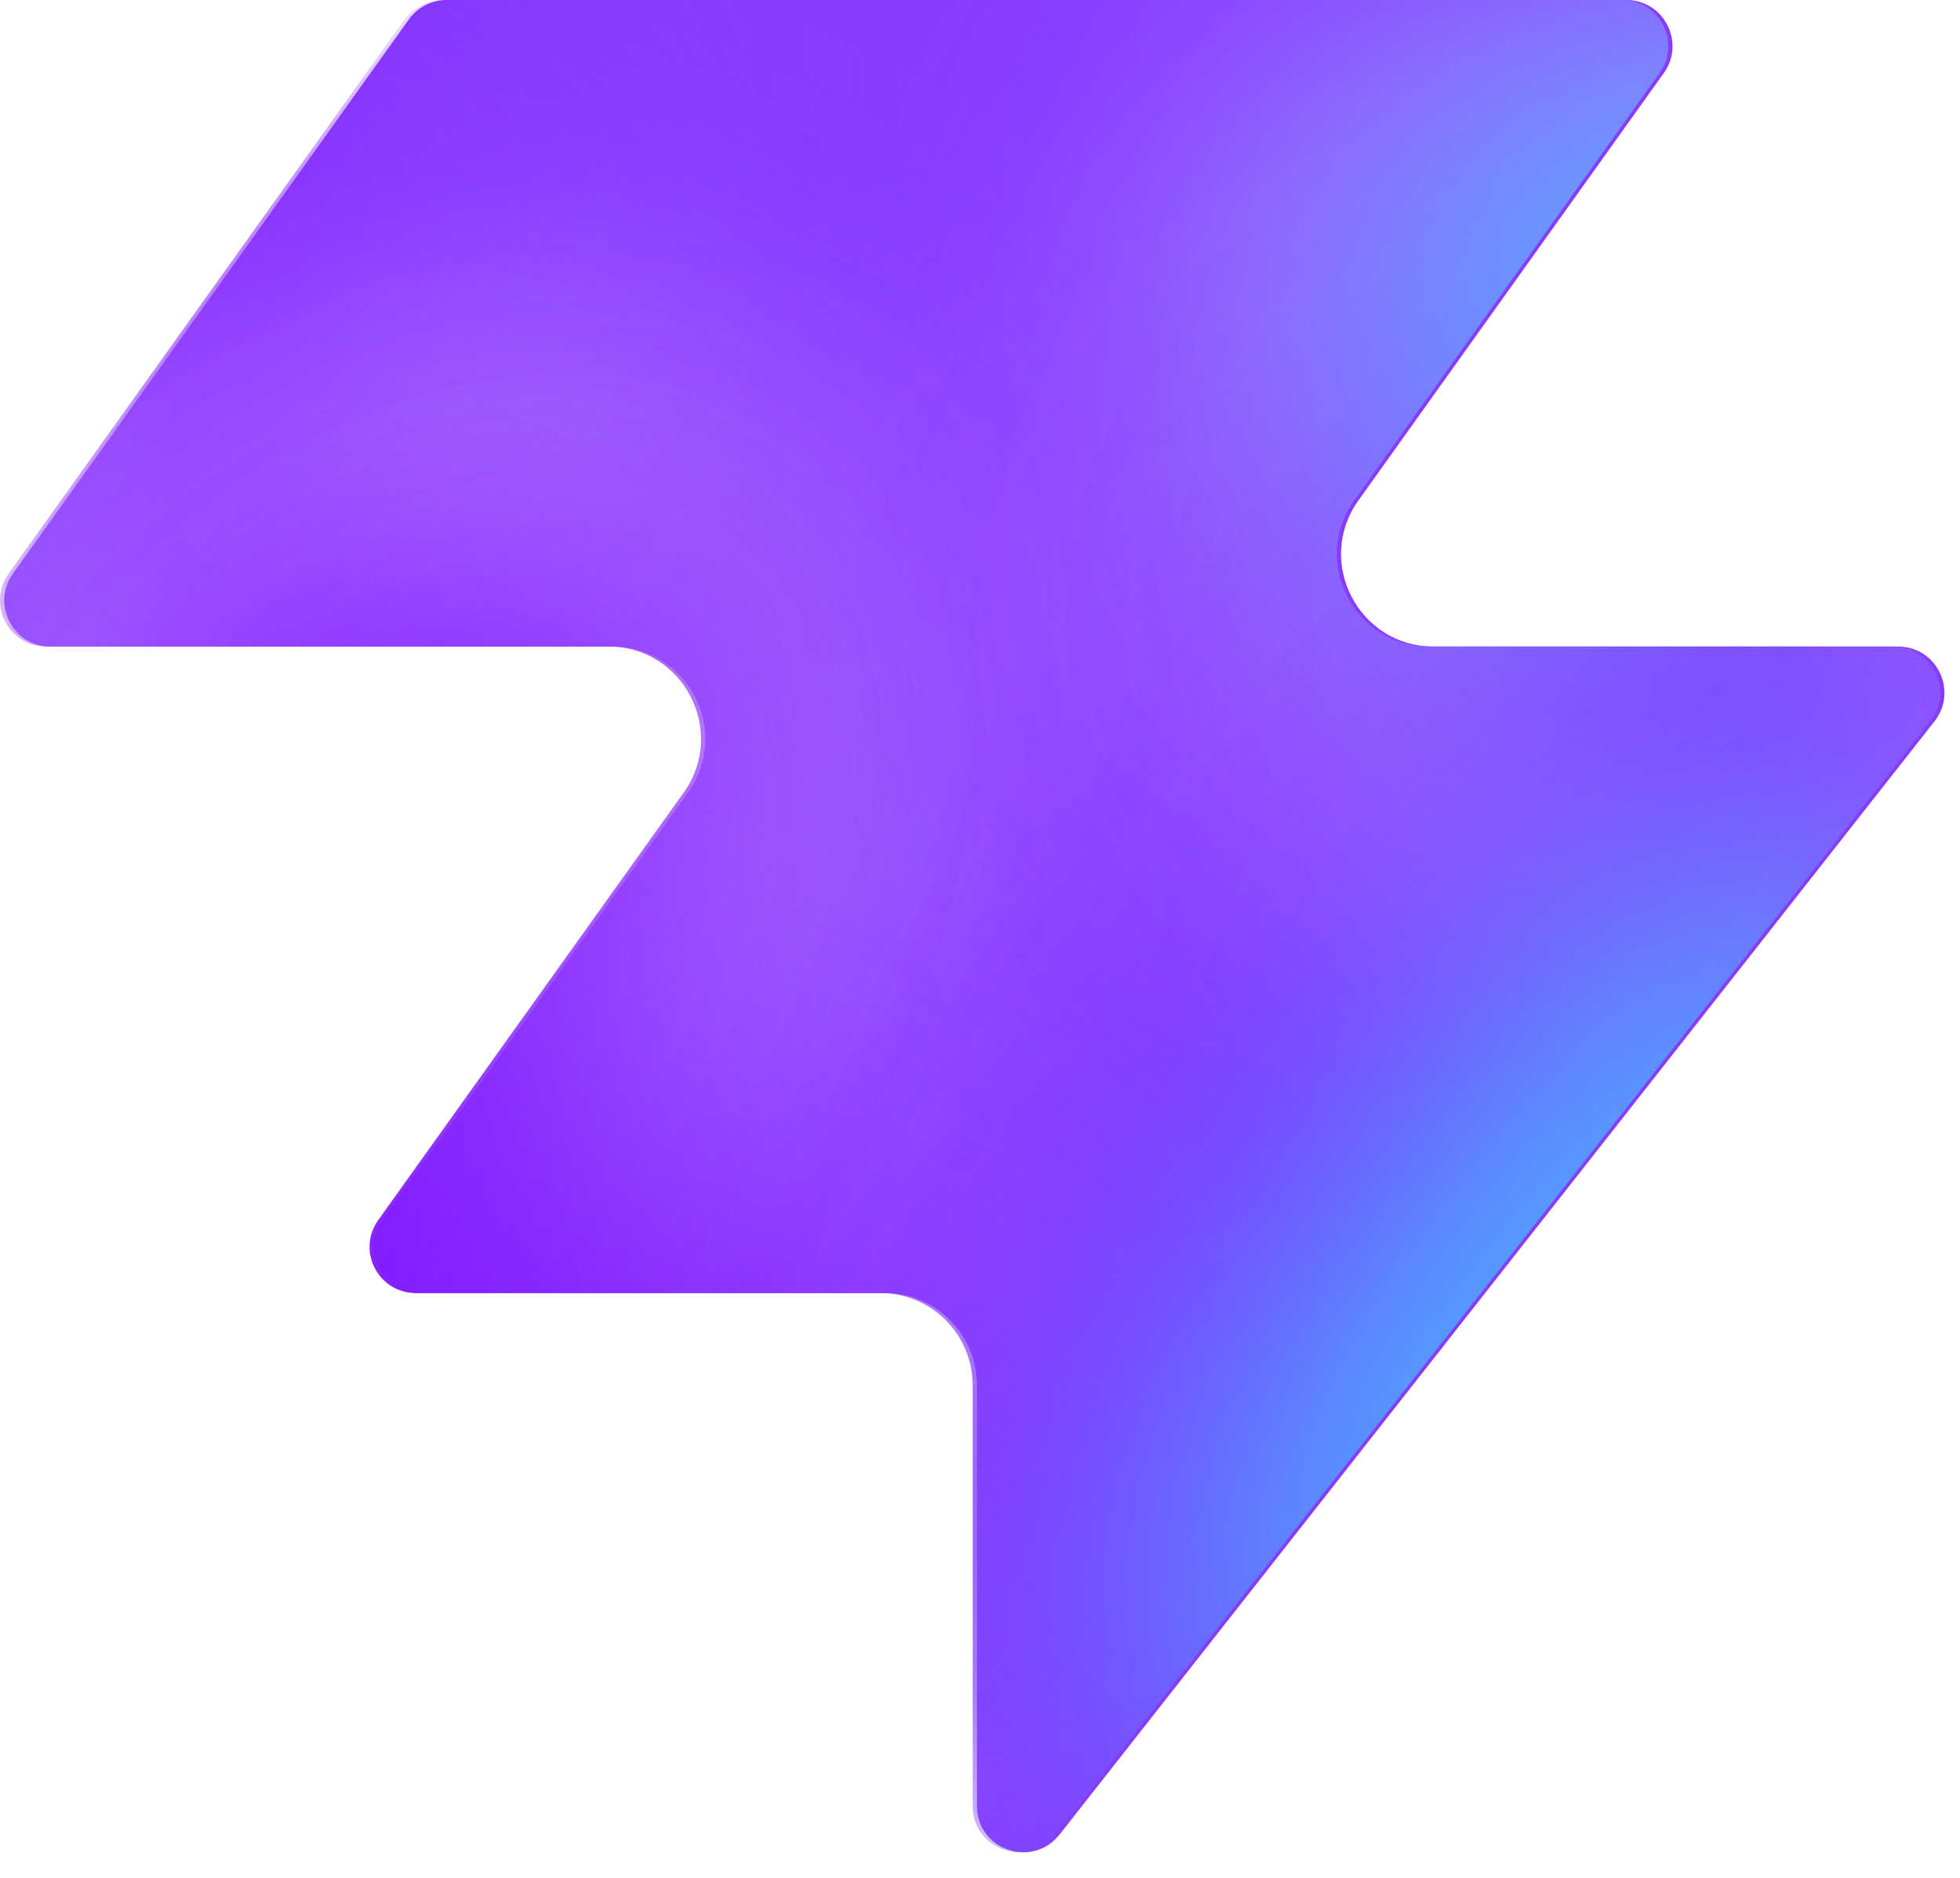
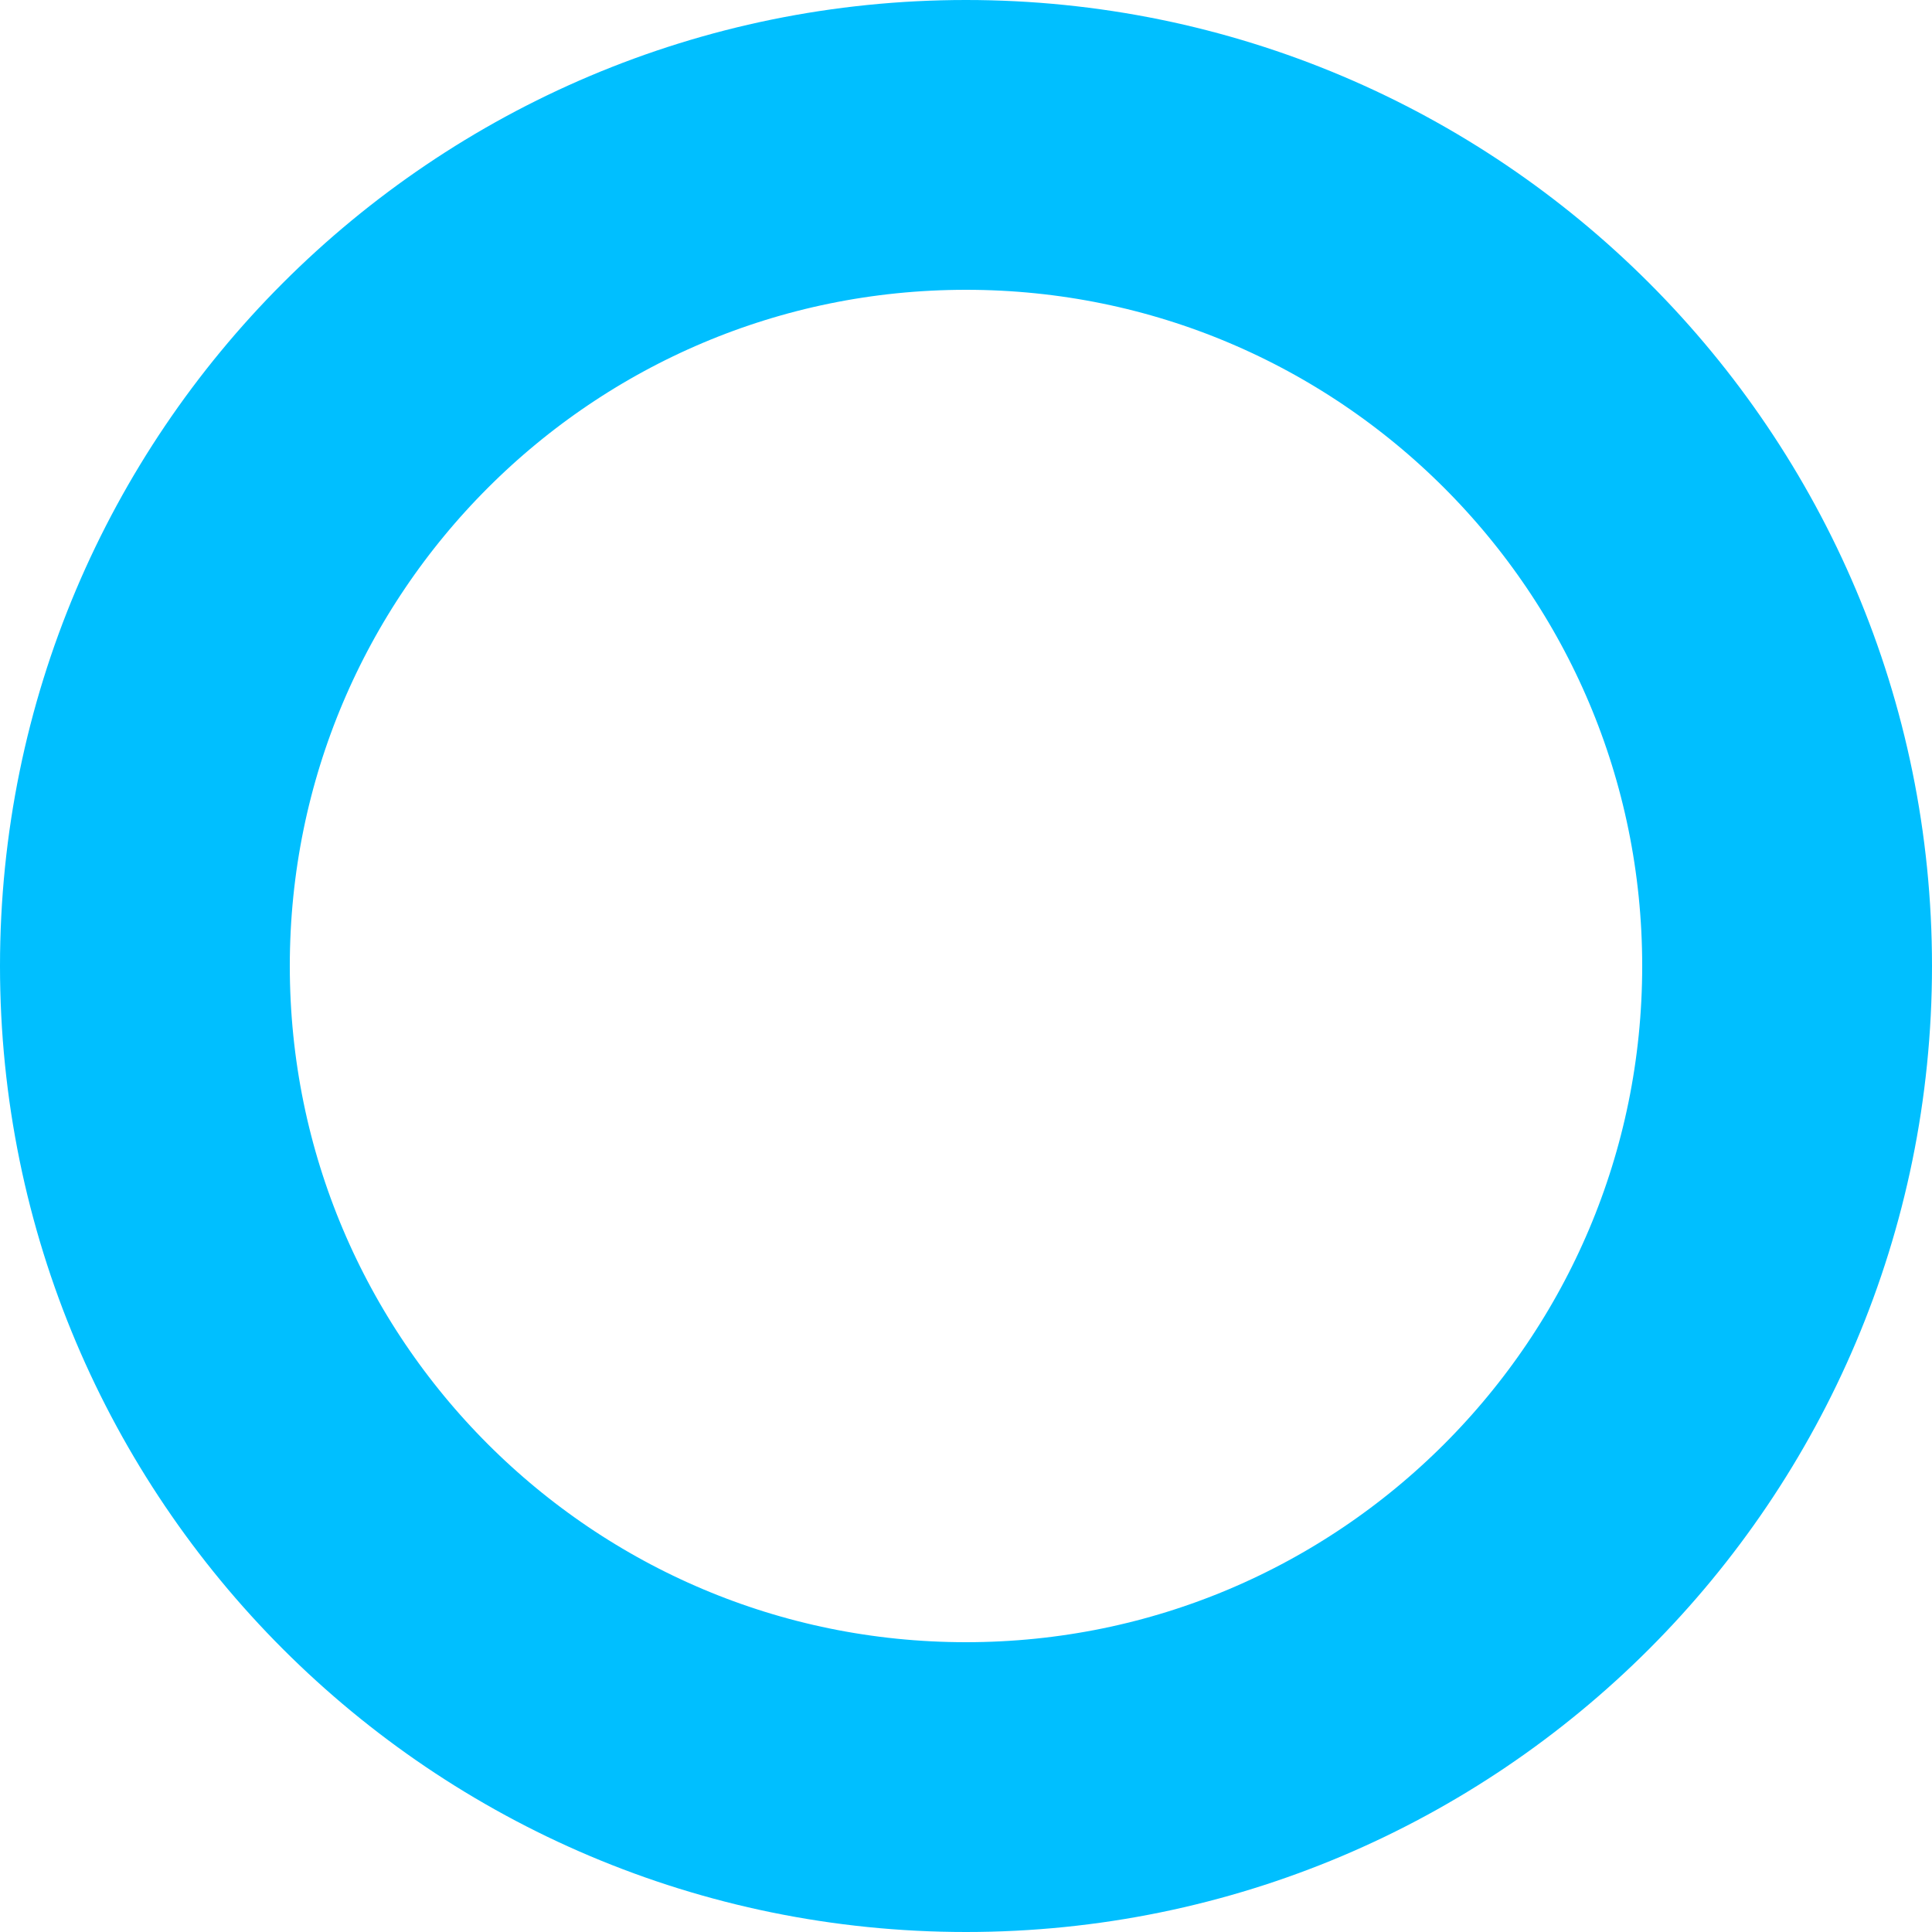
- <svg xmlns="http://www.w3.org/2000/svg" width="48" height="46" fill="none" viewBox="0 0 48 46">
-   <path fill="#863bff" d="M25.946 44.938c-.664.845-2.021.375-2.021-.698V33.937a2.26 2.26 0 0 0-2.262-2.262H10.287c-.92 0-1.456-1.04-.92-1.788l7.48-10.471c1.07-1.497 0-3.578-1.842-3.578H1.237c-.92 0-1.456-1.04-.92-1.788L10.013.474c.214-.297.556-.474.92-.474h28.894c.92 0 1.456 1.04.92 1.788l-7.48 10.471c-1.07 1.498 0 3.579 1.842 3.579h11.377c.943 0 1.473 1.088.89 1.83L25.947 44.94z" style="fill:#863bff;fill:color(display-p3 .525 .23 1);fill-opacity:1" />
-   <mask id="a" width="48" height="46" x="0" y="0" maskUnits="userSpaceOnUse" style="mask-type:alpha">
-     <path fill="#000" d="M25.842 44.938c-.664.844-2.021.375-2.021-.698V33.937a2.26 2.26 0 0 0-2.262-2.262H10.183c-.92 0-1.456-1.04-.92-1.788l7.48-10.471c1.07-1.498 0-3.579-1.842-3.579H1.133c-.92 0-1.456-1.04-.92-1.787L9.91.473c.214-.297.556-.474.92-.474h28.894c.92 0 1.456 1.04.92 1.788l-7.48 10.471c-1.07 1.498 0 3.578 1.842 3.578h11.377c.943 0 1.473 1.088.89 1.832L25.843 44.94z" style="fill:#000;fill-opacity:1" />
-   </mask>
-   <g mask="url(#a)">
-     <g filter="url(#b)">
-       <ellipse cx="5.508" cy="14.704" fill="#ede6ff" rx="5.508" ry="14.704" style="fill:#ede6ff;fill:color(display-p3 .927 .903 1);fill-opacity:1" transform="matrix(.00324 1 1 -.00324 -4.47 31.516)" />
-     </g>
-     <g filter="url(#c)">
-       <ellipse cx="10.399" cy="29.851" fill="#ede6ff" rx="10.399" ry="29.851" style="fill:#ede6ff;fill:color(display-p3 .927 .903 1);fill-opacity:1" transform="matrix(.00324 1 1 -.00324 -39.328 7.883)" />
-     </g>
-     <g filter="url(#d)">
-       <ellipse cx="5.508" cy="30.487" fill="#7e14ff" rx="5.508" ry="30.487" style="fill:#7e14ff;fill:color(display-p3 .492 .077 1);fill-opacity:1" transform="rotate(89.814 -25.913 -14.639)scale(1 -1)" />
-     </g>
-     <g filter="url(#e)">
-       <ellipse cx="5.508" cy="30.599" fill="#7e14ff" rx="5.508" ry="30.599" style="fill:#7e14ff;fill:color(display-p3 .492 .077 1);fill-opacity:1" transform="rotate(89.814 -32.644 -3.334)scale(1 -1)" />
-     </g>
-     <g filter="url(#f)">
-       <ellipse cx="5.508" cy="30.599" fill="#7e14ff" rx="5.508" ry="30.599" style="fill:#7e14ff;fill:color(display-p3 .492 .077 1);fill-opacity:1" transform="matrix(.00324 1 1 -.00324 -34.34 30.47)" />
-     </g>
-     <g filter="url(#g)">
-       <ellipse cx="14.072" cy="22.078" fill="#ede6ff" rx="14.072" ry="22.078" style="fill:#ede6ff;fill:color(display-p3 .927 .903 1);fill-opacity:1" transform="rotate(93.35 24.506 48.493)scale(-1 1)" />
-     </g>
-     <g filter="url(#h)">
-       <ellipse cx="3.47" cy="21.501" fill="#7e14ff" rx="3.47" ry="21.501" style="fill:#7e14ff;fill:color(display-p3 .492 .077 1);fill-opacity:1" transform="rotate(89.009 28.708 47.59)scale(-1 1)" />
-     </g>
-     <g filter="url(#i)">
-       <ellipse cx="3.47" cy="21.501" fill="#7e14ff" rx="3.47" ry="21.501" style="fill:#7e14ff;fill:color(display-p3 .492 .077 1);fill-opacity:1" transform="rotate(89.009 28.708 47.59)scale(-1 1)" />
-     </g>
-     <g filter="url(#j)">
-       <ellipse cx=".387" cy="8.972" fill="#7e14ff" rx="4.407" ry="29.108" style="fill:#7e14ff;fill:color(display-p3 .492 .077 1);fill-opacity:1" transform="rotate(39.51 .387 8.972)" />
-     </g>
-     <g filter="url(#k)">
-       <ellipse cx="47.523" cy="-6.092" fill="#7e14ff" rx="4.407" ry="29.108" style="fill:#7e14ff;fill:color(display-p3 .492 .077 1);fill-opacity:1" transform="rotate(37.892 47.523 -6.092)" />
-     </g>
-     <g filter="url(#l)">
-       <ellipse cx="41.412" cy="6.333" fill="#47bfff" rx="5.971" ry="9.665" style="fill:#47bfff;fill:color(display-p3 .28 .748 1);fill-opacity:1" transform="rotate(37.892 41.412 6.333)" />
-     </g>
-     <g filter="url(#m)">
-       <ellipse cx="-1.879" cy="38.332" fill="#7e14ff" rx="4.407" ry="29.108" style="fill:#7e14ff;fill:color(display-p3 .492 .077 1);fill-opacity:1" transform="rotate(37.892 -1.88 38.332)" />
-     </g>
-     <g filter="url(#n)">
-       <ellipse cx="-1.879" cy="38.332" fill="#7e14ff" rx="4.407" ry="29.108" style="fill:#7e14ff;fill:color(display-p3 .492 .077 1);fill-opacity:1" transform="rotate(37.892 -1.88 38.332)" />
-     </g>
-     <g filter="url(#o)">
-       <ellipse cx="35.651" cy="29.907" fill="#7e14ff" rx="4.407" ry="29.108" style="fill:#7e14ff;fill:color(display-p3 .492 .077 1);fill-opacity:1" transform="rotate(37.892 35.651 29.907)" />
-     </g>
-     <g filter="url(#p)">
-       <ellipse cx="38.418" cy="32.4" fill="#47bfff" rx="5.971" ry="15.297" style="fill:#47bfff;fill:color(display-p3 .28 .748 1);fill-opacity:1" transform="rotate(37.892 38.418 32.4)" />
-     </g>
-   </g>
-   <defs>
-     <filter id="b" width="60.045" height="41.654" x="-19.77" y="16.149" color-interpolation-filters="sRGB" filterUnits="userSpaceOnUse">
-       <feFlood flood-opacity="0" result="BackgroundImageFix" />
-       <feBlend in="SourceGraphic" in2="BackgroundImageFix" result="shape" />
-       <feGaussianBlur result="effect1_foregroundBlur_2002_17158" stdDeviation="7.659" />
-     </filter>
-     <filter id="c" width="90.34" height="51.437" x="-54.613" y="-7.533" color-interpolation-filters="sRGB" filterUnits="userSpaceOnUse">
-       <feFlood flood-opacity="0" result="BackgroundImageFix" />
-       <feBlend in="SourceGraphic" in2="BackgroundImageFix" result="shape" />
-       <feGaussianBlur result="effect1_foregroundBlur_2002_17158" stdDeviation="7.659" />
-     </filter>
-     <filter id="d" width="79.355" height="29.4" x="-49.64" y="2.03" color-interpolation-filters="sRGB" filterUnits="userSpaceOnUse">
-       <feFlood flood-opacity="0" result="BackgroundImageFix" />
-       <feBlend in="SourceGraphic" in2="BackgroundImageFix" result="shape" />
-       <feGaussianBlur result="effect1_foregroundBlur_2002_17158" stdDeviation="4.596" />
-     </filter>
-     <filter id="e" width="79.579" height="29.4" x="-45.045" y="20.029" color-interpolation-filters="sRGB" filterUnits="userSpaceOnUse">
-       <feFlood flood-opacity="0" result="BackgroundImageFix" />
-       <feBlend in="SourceGraphic" in2="BackgroundImageFix" result="shape" />
-       <feGaussianBlur result="effect1_foregroundBlur_2002_17158" stdDeviation="4.596" />
-     </filter>
-     <filter id="f" width="79.579" height="29.4" x="-43.513" y="21.178" color-interpolation-filters="sRGB" filterUnits="userSpaceOnUse">
-       <feFlood flood-opacity="0" result="BackgroundImageFix" />
-       <feBlend in="SourceGraphic" in2="BackgroundImageFix" result="shape" />
-       <feGaussianBlur result="effect1_foregroundBlur_2002_17158" stdDeviation="4.596" />
-     </filter>
-     <filter id="g" width="74.749" height="58.852" x="15.756" y="-17.901" color-interpolation-filters="sRGB" filterUnits="userSpaceOnUse">
-       <feFlood flood-opacity="0" result="BackgroundImageFix" />
-       <feBlend in="SourceGraphic" in2="BackgroundImageFix" result="shape" />
-       <feGaussianBlur result="effect1_foregroundBlur_2002_17158" stdDeviation="7.659" />
-     </filter>
-     <filter id="h" width="61.377" height="25.362" x="23.548" y="2.284" color-interpolation-filters="sRGB" filterUnits="userSpaceOnUse">
-       <feFlood flood-opacity="0" result="BackgroundImageFix" />
-       <feBlend in="SourceGraphic" in2="BackgroundImageFix" result="shape" />
-       <feGaussianBlur result="effect1_foregroundBlur_2002_17158" stdDeviation="4.596" />
-     </filter>
-     <filter id="i" width="61.377" height="25.362" x="23.548" y="2.284" color-interpolation-filters="sRGB" filterUnits="userSpaceOnUse">
-       <feFlood flood-opacity="0" result="BackgroundImageFix" />
-       <feBlend in="SourceGraphic" in2="BackgroundImageFix" result="shape" />
-       <feGaussianBlur result="effect1_foregroundBlur_2002_17158" stdDeviation="4.596" />
-     </filter>
-     <filter id="j" width="56.045" height="63.649" x="-27.636" y="-22.853" color-interpolation-filters="sRGB" filterUnits="userSpaceOnUse">
-       <feFlood flood-opacity="0" result="BackgroundImageFix" />
-       <feBlend in="SourceGraphic" in2="BackgroundImageFix" result="shape" />
-       <feGaussianBlur result="effect1_foregroundBlur_2002_17158" stdDeviation="4.596" />
-     </filter>
-     <filter id="k" width="54.814" height="64.646" x="20.116" y="-38.415" color-interpolation-filters="sRGB" filterUnits="userSpaceOnUse">
-       <feFlood flood-opacity="0" result="BackgroundImageFix" />
-       <feBlend in="SourceGraphic" in2="BackgroundImageFix" result="shape" />
-       <feGaussianBlur result="effect1_foregroundBlur_2002_17158" stdDeviation="4.596" />
-     </filter>
-     <filter id="l" width="33.541" height="35.313" x="24.641" y="-11.323" color-interpolation-filters="sRGB" filterUnits="userSpaceOnUse">
-       <feFlood flood-opacity="0" result="BackgroundImageFix" />
-       <feBlend in="SourceGraphic" in2="BackgroundImageFix" result="shape" />
-       <feGaussianBlur result="effect1_foregroundBlur_2002_17158" stdDeviation="4.596" />
-     </filter>
-     <filter id="m" width="54.814" height="64.646" x="-29.286" y="6.009" color-interpolation-filters="sRGB" filterUnits="userSpaceOnUse">
-       <feFlood flood-opacity="0" result="BackgroundImageFix" />
-       <feBlend in="SourceGraphic" in2="BackgroundImageFix" result="shape" />
-       <feGaussianBlur result="effect1_foregroundBlur_2002_17158" stdDeviation="4.596" />
-     </filter>
-     <filter id="n" width="54.814" height="64.646" x="-29.286" y="6.009" color-interpolation-filters="sRGB" filterUnits="userSpaceOnUse">
-       <feFlood flood-opacity="0" result="BackgroundImageFix" />
-       <feBlend in="SourceGraphic" in2="BackgroundImageFix" result="shape" />
-       <feGaussianBlur result="effect1_foregroundBlur_2002_17158" stdDeviation="4.596" />
-     </filter>
-     <filter id="o" width="54.814" height="64.646" x="8.244" y="-2.416" color-interpolation-filters="sRGB" filterUnits="userSpaceOnUse">
-       <feFlood flood-opacity="0" result="BackgroundImageFix" />
-       <feBlend in="SourceGraphic" in2="BackgroundImageFix" result="shape" />
-       <feGaussianBlur result="effect1_foregroundBlur_2002_17158" stdDeviation="4.596" />
-     </filter>
-     <filter id="p" width="39.409" height="43.623" x="18.713" y="10.588" color-interpolation-filters="sRGB" filterUnits="userSpaceOnUse">
-       <feFlood flood-opacity="0" result="BackgroundImageFix" />
-       <feBlend in="SourceGraphic" in2="BackgroundImageFix" result="shape" />
-       <feGaussianBlur result="effect1_foregroundBlur_2002_17158" stdDeviation="4.596" />
-     </filter>
-   </defs>
+ <svg xmlns="http://www.w3.org/2000/svg" fill="none" viewBox="0 0 40 40" width="40" height="40">
+   <circle cx="20" cy="20" r="17" stroke="#00BFFF" stroke-width="6" fill="none" />
</svg>
